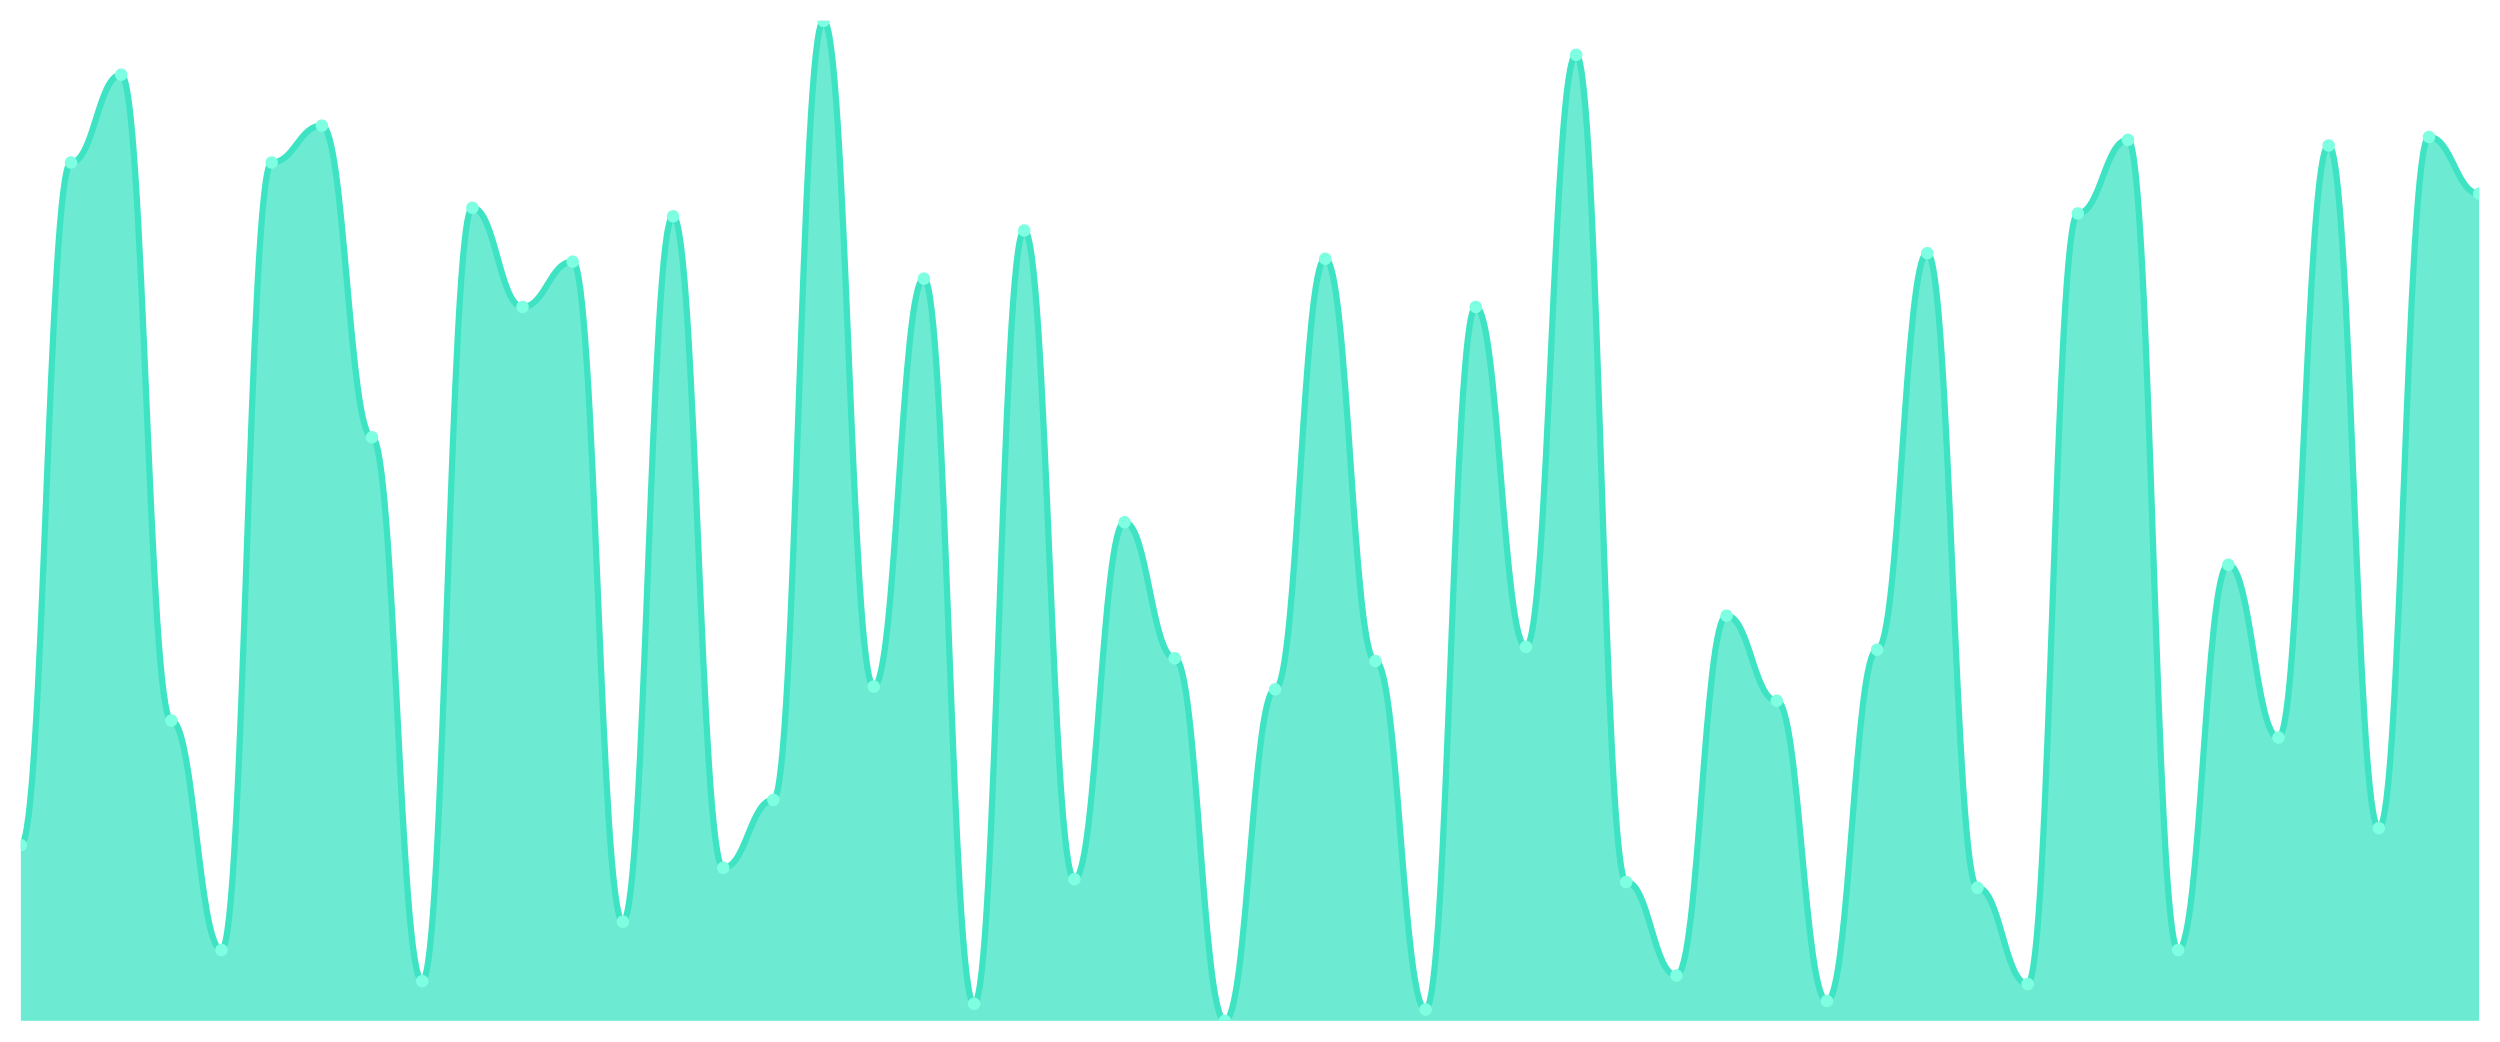
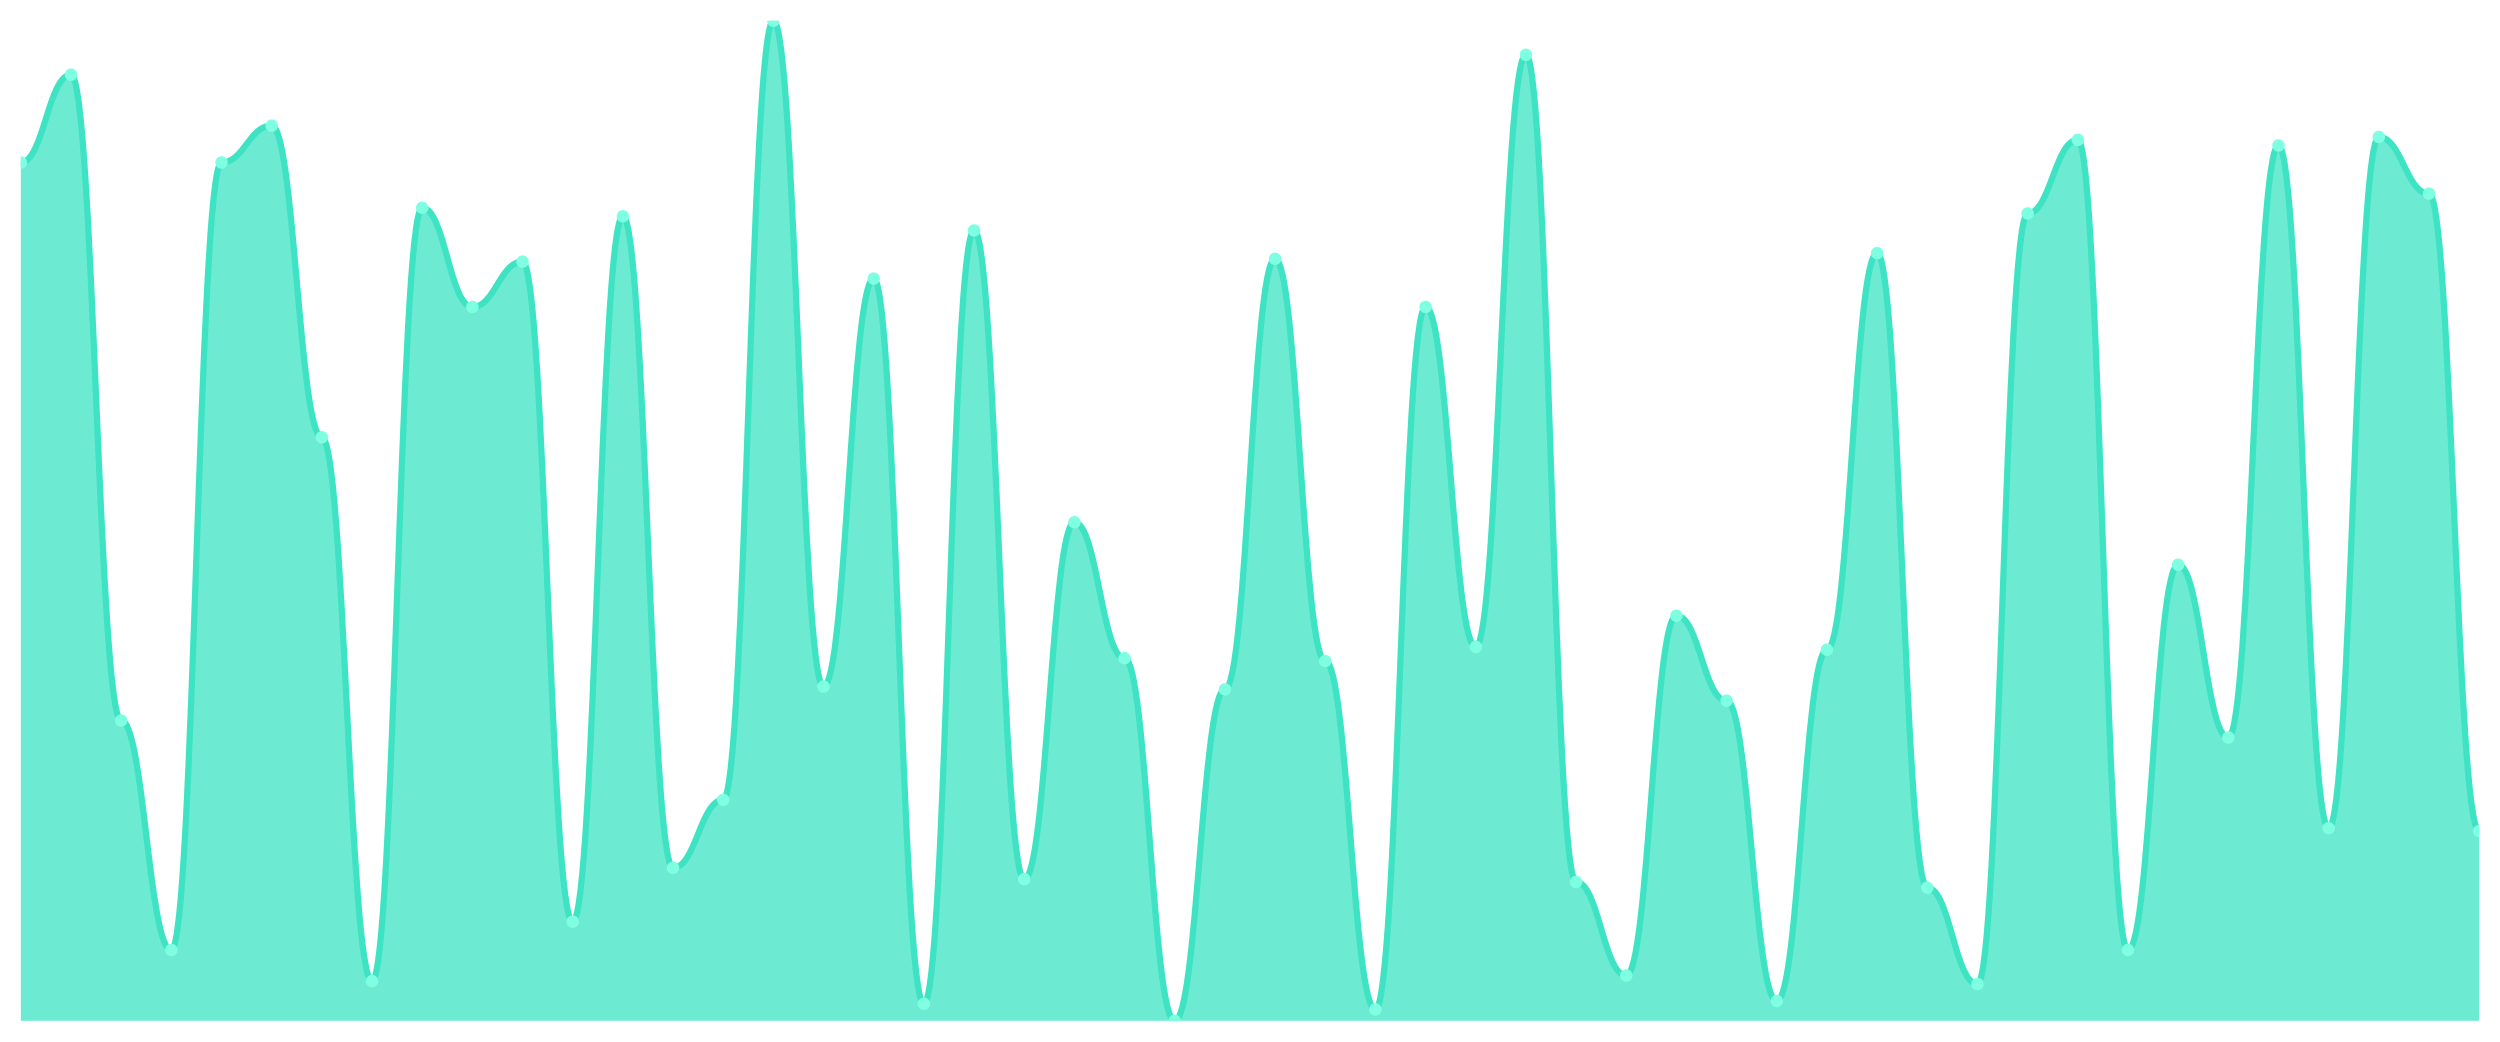
<svg xmlns="http://www.w3.org/2000/svg" viewBox="0 0 1200 500" width="1200" height="500">
  <defs>
    <clipPath id="c">
      <rect x="10" y="10" width="1180" height="480" />
    </clipPath>
  </defs>
  <rect width="1200" height="500" fill="none" />
  <g clip-path="url(#c)">
-     <path d="M 10,490 L 10,405.694 C 20.837,405.694 23.245,77.989 34.082,77.989 C 44.918,77.989 47.327,35.836 58.163,35.836 C 69,35.836 71.408,345.864 82.245,345.864 C 93.082,345.864 95.49,456.006 106.327,456.006 C 117.163,456.006 119.571,77.989 130.408,77.989 C 141.245,77.989 143.653,60.312 154.49,60.312 C 165.327,60.312 167.735,209.887 178.571,209.887 C 189.408,209.887 191.816,470.963 202.653,470.963 C 213.49,470.963 215.898,99.745 226.735,99.745 C 237.571,99.745 239.98,147.337 250.816,147.337 C 261.653,147.337 264.061,125.581 274.898,125.581 C 285.735,125.581 288.143,442.408 298.98,442.408 C 309.816,442.408 312.224,103.824 323.061,103.824 C 333.898,103.824 336.306,416.572 347.143,416.572 C 357.98,416.572 360.388,383.938 371.224,383.938 C 382.061,383.938 384.469,10 395.306,10 C 406.143,10 408.551,329.547 419.388,329.547 C 430.224,329.547 432.633,133.739 443.469,133.739 C 454.306,133.739 456.714,481.841 467.551,481.841 C 478.388,481.841 480.796,110.623 491.633,110.623 C 502.469,110.623 504.878,422.011 515.714,422.011 C 526.551,422.011 528.959,250.68 539.796,250.68 C 550.633,250.68 553.041,315.949 563.878,315.949 C 574.714,315.949 577.122,490 587.959,490 C 598.796,490 601.204,330.907 612.041,330.907 C 622.878,330.907 625.286,124.221 636.122,124.221 C 646.959,124.221 649.367,317.309 660.204,317.309 C 671.041,317.309 673.449,484.561 684.286,484.561 C 695.122,484.561 697.531,147.337 708.367,147.337 C 719.204,147.337 721.612,310.51 732.449,310.51 C 743.286,310.51 745.694,26.317 756.531,26.317 C 767.367,26.317 769.776,423.371 780.612,423.371 C 791.449,423.371 793.857,468.244 804.694,468.244 C 815.531,468.244 817.939,295.552 828.776,295.552 C 839.612,295.552 842.02,336.346 852.857,336.346 C 863.694,336.346 866.102,480.482 876.939,480.482 C 887.776,480.482 890.184,311.87 901.02,311.87 C 911.857,311.87 914.265,121.501 925.102,121.501 C 935.939,121.501 938.347,426.091 949.184,426.091 C 960.02,426.091 962.429,472.323 973.265,472.323 C 984.102,472.323 986.51,102.465 997.347,102.465 C 1008.184,102.465 1010.592,67.11 1021.429,67.11 C 1032.265,67.11 1034.673,456.006 1045.51,456.006 C 1056.347,456.006 1058.755,271.076 1069.592,271.076 C 1080.429,271.076 1082.837,354.023 1093.673,354.023 C 1104.51,354.023 1106.918,69.83 1117.755,69.83 C 1128.592,69.83 1131,397.535 1141.837,397.535 C 1152.673,397.535 1155.082,65.751 1165.918,65.751 C 1176.755,65.751 1179.163,92.946 1190,92.946 L 1190,490 Z" fill="rgba(61,227,195,0.75)" />
-     <path d="M 10,405.694 C 20.837,405.694 23.245,77.989 34.082,77.989 C 44.918,77.989 47.327,35.836 58.163,35.836 C 69,35.836 71.408,345.864 82.245,345.864 C 93.082,345.864 95.49,456.006 106.327,456.006 C 117.163,456.006 119.571,77.989 130.408,77.989 C 141.245,77.989 143.653,60.312 154.49,60.312 C 165.327,60.312 167.735,209.887 178.571,209.887 C 189.408,209.887 191.816,470.963 202.653,470.963 C 213.49,470.963 215.898,99.745 226.735,99.745 C 237.571,99.745 239.98,147.337 250.816,147.337 C 261.653,147.337 264.061,125.581 274.898,125.581 C 285.735,125.581 288.143,442.408 298.98,442.408 C 309.816,442.408 312.224,103.824 323.061,103.824 C 333.898,103.824 336.306,416.572 347.143,416.572 C 357.98,416.572 360.388,383.938 371.224,383.938 C 382.061,383.938 384.469,10 395.306,10 C 406.143,10 408.551,329.547 419.388,329.547 C 430.224,329.547 432.633,133.739 443.469,133.739 C 454.306,133.739 456.714,481.841 467.551,481.841 C 478.388,481.841 480.796,110.623 491.633,110.623 C 502.469,110.623 504.878,422.011 515.714,422.011 C 526.551,422.011 528.959,250.68 539.796,250.68 C 550.633,250.68 553.041,315.949 563.878,315.949 C 574.714,315.949 577.122,490 587.959,490 C 598.796,490 601.204,330.907 612.041,330.907 C 622.878,330.907 625.286,124.221 636.122,124.221 C 646.959,124.221 649.367,317.309 660.204,317.309 C 671.041,317.309 673.449,484.561 684.286,484.561 C 695.122,484.561 697.531,147.337 708.367,147.337 C 719.204,147.337 721.612,310.51 732.449,310.51 C 743.286,310.51 745.694,26.317 756.531,26.317 C 767.367,26.317 769.776,423.371 780.612,423.371 C 791.449,423.371 793.857,468.244 804.694,468.244 C 815.531,468.244 817.939,295.552 828.776,295.552 C 839.612,295.552 842.02,336.346 852.857,336.346 C 863.694,336.346 866.102,480.482 876.939,480.482 C 887.776,480.482 890.184,311.87 901.02,311.87 C 911.857,311.87 914.265,121.501 925.102,121.501 C 935.939,121.501 938.347,426.091 949.184,426.091 C 960.02,426.091 962.429,472.323 973.265,472.323 C 984.102,472.323 986.51,102.465 997.347,102.465 C 1008.184,102.465 1010.592,67.11 1021.429,67.11 C 1032.265,67.11 1034.673,456.006 1045.51,456.006 C 1056.347,456.006 1058.755,271.076 1069.592,271.076 C 1080.429,271.076 1082.837,354.023 1093.673,354.023 C 1104.51,354.023 1106.918,69.83 1117.755,69.83 C 1128.592,69.83 1131,397.535 1141.837,397.535 C 1152.673,397.535 1155.082,65.751 1165.918,65.751 C 1176.755,65.751 1179.163,92.946 1190,92.946" fill="none" stroke="#3de3c3" stroke-width="3" stroke-linecap="round" stroke-linejoin="round" />
-     <circle cx="10" cy="405.694" r="3" fill="#7fffe1" />
-     <circle cx="34.082" cy="77.989" r="3" fill="#7fffe1" />
-     <circle cx="58.163" cy="35.836" r="3" fill="#7fffe1" />
-     <circle cx="82.245" cy="345.864" r="3" fill="#7fffe1" />
-     <circle cx="106.327" cy="456.006" r="3" fill="#7fffe1" />
-     <circle cx="130.408" cy="77.989" r="3" fill="#7fffe1" />
-     <circle cx="154.49" cy="60.312" r="3" fill="#7fffe1" />
-     <circle cx="178.571" cy="209.887" r="3" fill="#7fffe1" />
-     <circle cx="202.653" cy="470.963" r="3" fill="#7fffe1" />
-     <circle cx="226.735" cy="99.745" r="3" fill="#7fffe1" />
-     <circle cx="250.816" cy="147.337" r="3" fill="#7fffe1" />
-     <circle cx="274.898" cy="125.581" r="3" fill="#7fffe1" />
-     <circle cx="298.98" cy="442.408" r="3" fill="#7fffe1" />
-     <circle cx="323.061" cy="103.824" r="3" fill="#7fffe1" />
-     <circle cx="347.143" cy="416.572" r="3" fill="#7fffe1" />
-     <circle cx="371.224" cy="383.938" r="3" fill="#7fffe1" />
-     <circle cx="395.306" cy="10" r="3" fill="#7fffe1" />
-     <circle cx="419.388" cy="329.547" r="3" fill="#7fffe1" />
-     <circle cx="443.469" cy="133.739" r="3" fill="#7fffe1" />
-     <circle cx="467.551" cy="481.841" r="3" fill="#7fffe1" />
-     <circle cx="491.633" cy="110.623" r="3" fill="#7fffe1" />
-     <circle cx="515.714" cy="422.011" r="3" fill="#7fffe1" />
-     <circle cx="539.796" cy="250.68" r="3" fill="#7fffe1" />
-     <circle cx="563.878" cy="315.949" r="3" fill="#7fffe1" />
-     <circle cx="587.959" cy="490" r="3" fill="#7fffe1" />
-     <circle cx="612.041" cy="330.907" r="3" fill="#7fffe1" />
-     <circle cx="636.122" cy="124.221" r="3" fill="#7fffe1" />
-     <circle cx="660.204" cy="317.309" r="3" fill="#7fffe1" />
-     <circle cx="684.286" cy="484.561" r="3" fill="#7fffe1" />
-     <circle cx="708.367" cy="147.337" r="3" fill="#7fffe1" />
-     <circle cx="732.449" cy="310.51" r="3" fill="#7fffe1" />
-     <circle cx="756.531" cy="26.317" r="3" fill="#7fffe1" />
-     <circle cx="780.612" cy="423.371" r="3" fill="#7fffe1" />
-     <circle cx="804.694" cy="468.244" r="3" fill="#7fffe1" />
-     <circle cx="828.776" cy="295.552" r="3" fill="#7fffe1" />
-     <circle cx="852.857" cy="336.346" r="3" fill="#7fffe1" />
-     <circle cx="876.939" cy="480.482" r="3" fill="#7fffe1" />
-     <circle cx="901.02" cy="311.87" r="3" fill="#7fffe1" />
-     <circle cx="925.102" cy="121.501" r="3" fill="#7fffe1" />
-     <circle cx="949.184" cy="426.091" r="3" fill="#7fffe1" />
-     <circle cx="973.265" cy="472.323" r="3" fill="#7fffe1" />
-     <circle cx="997.347" cy="102.465" r="3" fill="#7fffe1" />
-     <circle cx="1021.429" cy="67.11" r="3" fill="#7fffe1" />
-     <circle cx="1045.51" cy="456.006" r="3" fill="#7fffe1" />
-     <circle cx="1069.592" cy="271.076" r="3" fill="#7fffe1" />
-     <circle cx="1093.673" cy="354.023" r="3" fill="#7fffe1" />
-     <circle cx="1117.755" cy="69.83" r="3" fill="#7fffe1" />
-     <circle cx="1141.837" cy="397.535" r="3" fill="#7fffe1" />
-     <circle cx="1165.918" cy="65.751" r="3" fill="#7fffe1" />
-     <circle cx="1190" cy="92.946" r="3" fill="#7fffe1" />
+     <path d="M 10,490 L 10,77.989 C 20.837,77.989 23.245,35.836 34.082,35.836 C 44.918,35.836 47.327,345.864 58.163,345.864 C 69,345.864 71.408,456.006 82.245,456.006 C 93.082,456.006 95.49,77.989 106.327,77.989 C 117.163,77.989 119.571,60.312 130.408,60.312 C 141.245,60.312 143.653,209.887 154.49,209.887 C 165.327,209.887 167.735,470.963 178.571,470.963 C 189.408,470.963 191.816,99.745 202.653,99.745 C 213.49,99.745 215.898,147.337 226.735,147.337 C 237.571,147.337 239.98,125.581 250.816,125.581 C 261.653,125.581 264.061,442.408 274.898,442.408 C 285.735,442.408 288.143,103.824 298.98,103.824 C 309.816,103.824 312.224,416.572 323.061,416.572 C 333.898,416.572 336.306,383.938 347.143,383.938 C 357.98,383.938 360.388,10 371.224,10 C 382.061,10 384.469,329.547 395.306,329.547 C 406.143,329.547 408.551,133.739 419.388,133.739 C 430.224,133.739 432.633,481.841 443.469,481.841 C 454.306,481.841 456.714,110.623 467.551,110.623 C 478.388,110.623 480.796,422.011 491.633,422.011 C 502.469,422.011 504.878,250.68 515.714,250.68 C 526.551,250.68 528.959,315.949 539.796,315.949 C 550.633,315.949 553.041,490 563.878,490 C 574.714,490 577.122,330.907 587.959,330.907 C 598.796,330.907 601.204,124.221 612.041,124.221 C 622.878,124.221 625.286,317.309 636.122,317.309 C 646.959,317.309 649.367,484.561 660.204,484.561 C 671.041,484.561 673.449,147.337 684.286,147.337 C 695.122,147.337 697.531,310.51 708.367,310.51 C 719.204,310.51 721.612,26.317 732.449,26.317 C 743.286,26.317 745.694,423.371 756.531,423.371 C 767.367,423.371 769.776,468.244 780.612,468.244 C 791.449,468.244 793.857,295.552 804.694,295.552 C 815.531,295.552 817.939,336.346 828.776,336.346 C 839.612,336.346 842.02,480.482 852.857,480.482 C 863.694,480.482 866.102,311.87 876.939,311.87 C 887.776,311.87 890.184,121.501 901.02,121.501 C 911.857,121.501 914.265,426.091 925.102,426.091 C 935.939,426.091 938.347,472.323 949.184,472.323 C 960.02,472.323 962.429,102.465 973.265,102.465 C 984.102,102.465 986.51,67.11 997.347,67.11 C 1008.184,67.11 1010.592,456.006 1021.429,456.006 C 1032.265,456.006 1034.673,271.076 1045.51,271.076 C 1056.347,271.076 1058.755,354.023 1069.592,354.023 C 1080.429,354.023 1082.837,69.83 1093.673,69.83 C 1104.51,69.83 1106.918,397.535 1117.755,397.535 C 1128.592,397.535 1131,65.751 1141.837,65.751 C 1152.673,65.751 1155.082,92.946 1165.918,92.946 C 1176.755,92.946 1179.163,398.895 1190,398.895 L 1190,490 Z" fill="rgba(61,227,195,0.75)" />
+     <path d="M 10,77.989 C 20.837,77.989 23.245,35.836 34.082,35.836 C 44.918,35.836 47.327,345.864 58.163,345.864 C 69,345.864 71.408,456.006 82.245,456.006 C 93.082,456.006 95.49,77.989 106.327,77.989 C 117.163,77.989 119.571,60.312 130.408,60.312 C 141.245,60.312 143.653,209.887 154.49,209.887 C 165.327,209.887 167.735,470.963 178.571,470.963 C 189.408,470.963 191.816,99.745 202.653,99.745 C 213.49,99.745 215.898,147.337 226.735,147.337 C 237.571,147.337 239.98,125.581 250.816,125.581 C 261.653,125.581 264.061,442.408 274.898,442.408 C 285.735,442.408 288.143,103.824 298.98,103.824 C 309.816,103.824 312.224,416.572 323.061,416.572 C 333.898,416.572 336.306,383.938 347.143,383.938 C 357.98,383.938 360.388,10 371.224,10 C 382.061,10 384.469,329.547 395.306,329.547 C 406.143,329.547 408.551,133.739 419.388,133.739 C 430.224,133.739 432.633,481.841 443.469,481.841 C 454.306,481.841 456.714,110.623 467.551,110.623 C 478.388,110.623 480.796,422.011 491.633,422.011 C 502.469,422.011 504.878,250.68 515.714,250.68 C 526.551,250.68 528.959,315.949 539.796,315.949 C 550.633,315.949 553.041,490 563.878,490 C 574.714,490 577.122,330.907 587.959,330.907 C 598.796,330.907 601.204,124.221 612.041,124.221 C 622.878,124.221 625.286,317.309 636.122,317.309 C 646.959,317.309 649.367,484.561 660.204,484.561 C 671.041,484.561 673.449,147.337 684.286,147.337 C 695.122,147.337 697.531,310.51 708.367,310.51 C 719.204,310.51 721.612,26.317 732.449,26.317 C 743.286,26.317 745.694,423.371 756.531,423.371 C 767.367,423.371 769.776,468.244 780.612,468.244 C 791.449,468.244 793.857,295.552 804.694,295.552 C 815.531,295.552 817.939,336.346 828.776,336.346 C 839.612,336.346 842.02,480.482 852.857,480.482 C 863.694,480.482 866.102,311.87 876.939,311.87 C 887.776,311.87 890.184,121.501 901.02,121.501 C 911.857,121.501 914.265,426.091 925.102,426.091 C 935.939,426.091 938.347,472.323 949.184,472.323 C 960.02,472.323 962.429,102.465 973.265,102.465 C 984.102,102.465 986.51,67.11 997.347,67.11 C 1008.184,67.11 1010.592,456.006 1021.429,456.006 C 1032.265,456.006 1034.673,271.076 1045.51,271.076 C 1056.347,271.076 1058.755,354.023 1069.592,354.023 C 1080.429,354.023 1082.837,69.83 1093.673,69.83 C 1104.51,69.83 1106.918,397.535 1117.755,397.535 C 1128.592,397.535 1131,65.751 1141.837,65.751 C 1152.673,65.751 1155.082,92.946 1165.918,92.946 C 1176.755,92.946 1179.163,398.895 1190,398.895" fill="none" stroke="#3de3c3" stroke-width="3" stroke-linecap="round" stroke-linejoin="round" />
+     <circle cx="10" cy="77.989" r="3" fill="#7fffe1" />
+     <circle cx="34.082" cy="35.836" r="3" fill="#7fffe1" />
+     <circle cx="58.163" cy="345.864" r="3" fill="#7fffe1" />
+     <circle cx="82.245" cy="456.006" r="3" fill="#7fffe1" />
+     <circle cx="106.327" cy="77.989" r="3" fill="#7fffe1" />
+     <circle cx="130.408" cy="60.312" r="3" fill="#7fffe1" />
+     <circle cx="154.49" cy="209.887" r="3" fill="#7fffe1" />
+     <circle cx="178.571" cy="470.963" r="3" fill="#7fffe1" />
+     <circle cx="202.653" cy="99.745" r="3" fill="#7fffe1" />
+     <circle cx="226.735" cy="147.337" r="3" fill="#7fffe1" />
+     <circle cx="250.816" cy="125.581" r="3" fill="#7fffe1" />
+     <circle cx="274.898" cy="442.408" r="3" fill="#7fffe1" />
+     <circle cx="298.98" cy="103.824" r="3" fill="#7fffe1" />
+     <circle cx="323.061" cy="416.572" r="3" fill="#7fffe1" />
+     <circle cx="347.143" cy="383.938" r="3" fill="#7fffe1" />
+     <circle cx="371.224" cy="10" r="3" fill="#7fffe1" />
+     <circle cx="395.306" cy="329.547" r="3" fill="#7fffe1" />
+     <circle cx="419.388" cy="133.739" r="3" fill="#7fffe1" />
+     <circle cx="443.469" cy="481.841" r="3" fill="#7fffe1" />
+     <circle cx="467.551" cy="110.623" r="3" fill="#7fffe1" />
+     <circle cx="491.633" cy="422.011" r="3" fill="#7fffe1" />
+     <circle cx="515.714" cy="250.68" r="3" fill="#7fffe1" />
+     <circle cx="539.796" cy="315.949" r="3" fill="#7fffe1" />
+     <circle cx="563.878" cy="490" r="3" fill="#7fffe1" />
+     <circle cx="587.959" cy="330.907" r="3" fill="#7fffe1" />
+     <circle cx="612.041" cy="124.221" r="3" fill="#7fffe1" />
+     <circle cx="636.122" cy="317.309" r="3" fill="#7fffe1" />
+     <circle cx="660.204" cy="484.561" r="3" fill="#7fffe1" />
+     <circle cx="684.286" cy="147.337" r="3" fill="#7fffe1" />
+     <circle cx="708.367" cy="310.51" r="3" fill="#7fffe1" />
+     <circle cx="732.449" cy="26.317" r="3" fill="#7fffe1" />
+     <circle cx="756.531" cy="423.371" r="3" fill="#7fffe1" />
+     <circle cx="780.612" cy="468.244" r="3" fill="#7fffe1" />
+     <circle cx="804.694" cy="295.552" r="3" fill="#7fffe1" />
+     <circle cx="828.776" cy="336.346" r="3" fill="#7fffe1" />
+     <circle cx="852.857" cy="480.482" r="3" fill="#7fffe1" />
+     <circle cx="876.939" cy="311.87" r="3" fill="#7fffe1" />
+     <circle cx="901.02" cy="121.501" r="3" fill="#7fffe1" />
+     <circle cx="925.102" cy="426.091" r="3" fill="#7fffe1" />
+     <circle cx="949.184" cy="472.323" r="3" fill="#7fffe1" />
+     <circle cx="973.265" cy="102.465" r="3" fill="#7fffe1" />
+     <circle cx="997.347" cy="67.11" r="3" fill="#7fffe1" />
+     <circle cx="1021.429" cy="456.006" r="3" fill="#7fffe1" />
+     <circle cx="1045.51" cy="271.076" r="3" fill="#7fffe1" />
+     <circle cx="1069.592" cy="354.023" r="3" fill="#7fffe1" />
+     <circle cx="1093.673" cy="69.83" r="3" fill="#7fffe1" />
+     <circle cx="1117.755" cy="397.535" r="3" fill="#7fffe1" />
+     <circle cx="1141.837" cy="65.751" r="3" fill="#7fffe1" />
+     <circle cx="1165.918" cy="92.946" r="3" fill="#7fffe1" />
+     <circle cx="1190" cy="398.895" r="3" fill="#7fffe1" />
  </g>
</svg>
